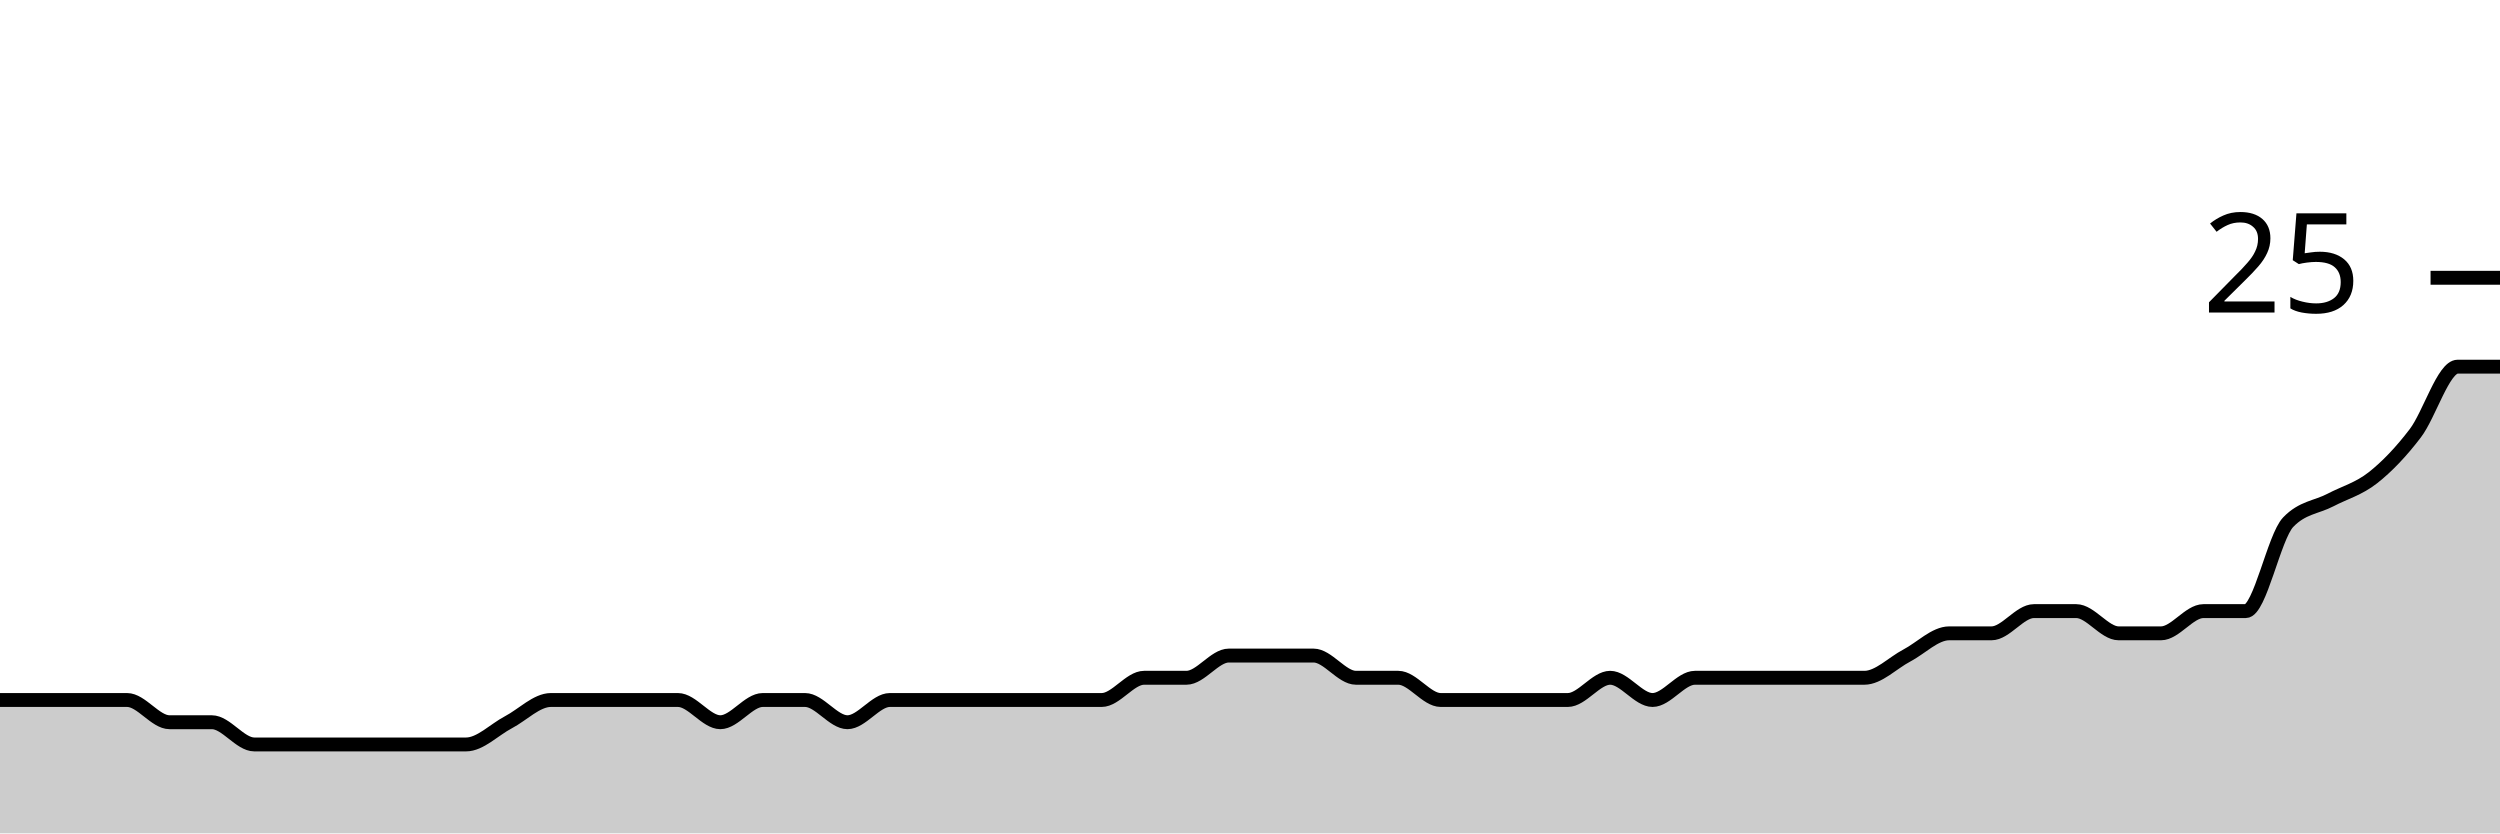
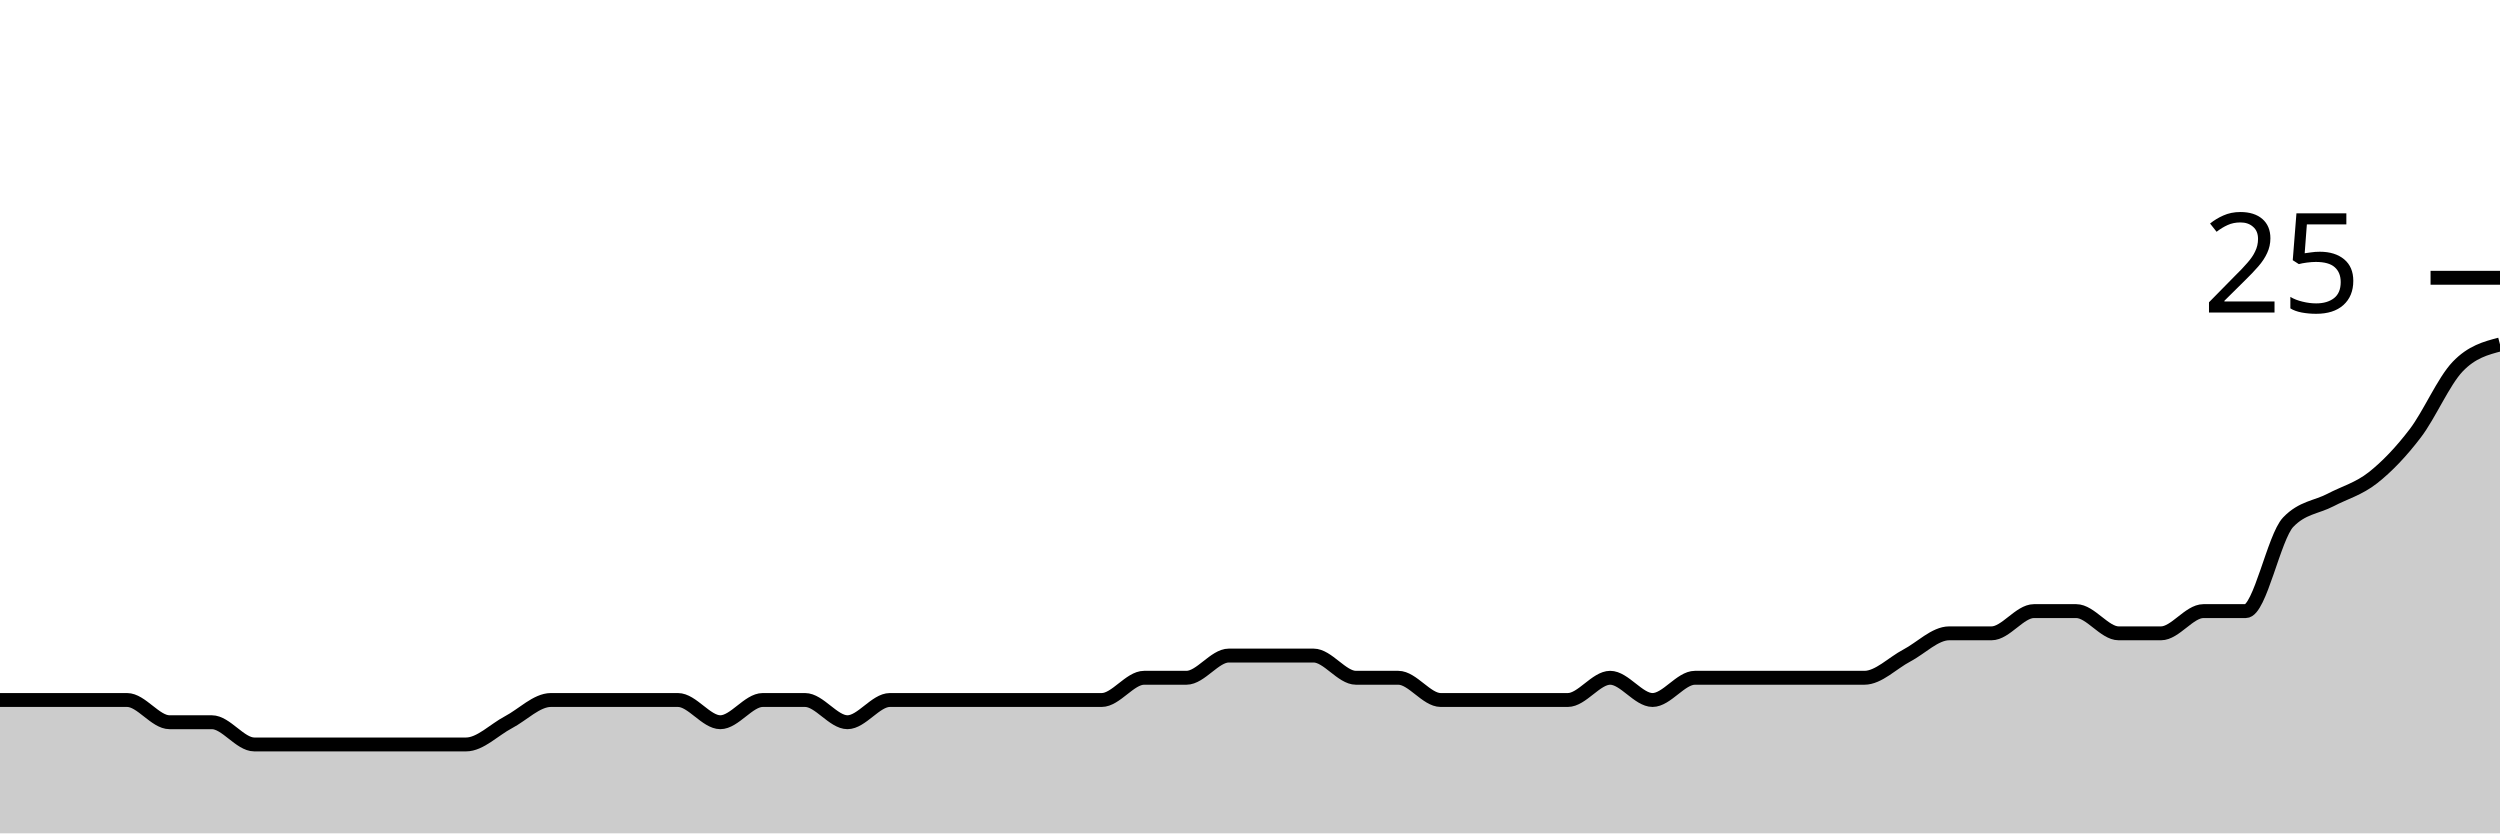
<svg xmlns="http://www.w3.org/2000/svg" viewBox="0 0 180 60">
  <g transform="translate(0,20)">
-     <path class="area" fill="rgba(0, 0, 0, 0.2)" d="M0,30.4C1.017,30.4,2.034,30.4,3.051,30.4C4.068,30.4,5.085,30.4,6.102,30.4C7.119,30.4,8.136,30.4,9.153,30.4C10.169,30.4,11.186,32,12.203,32C13.22,32,14.237,32,15.254,32C16.271,32,17.288,33.6,18.305,33.6C19.322,33.6,20.339,33.6,21.356,33.6C22.373,33.6,23.39,33.6,24.407,33.6C25.424,33.6,26.441,33.6,27.458,33.6C28.475,33.6,29.492,33.6,30.508,33.6C31.525,33.6,32.542,33.6,33.559,33.6C34.576,33.6,35.593,32.533,36.61,32C37.627,31.467,38.644,30.4,39.661,30.4C40.678,30.4,41.695,30.4,42.712,30.4C43.729,30.4,44.746,30.4,45.763,30.4C46.78,30.4,47.797,30.4,48.814,30.4C49.831,30.4,50.847,32,51.864,32C52.881,32,53.898,30.4,54.915,30.4C55.932,30.4,56.949,30.4,57.966,30.4C58.983,30.4,60,32,61.017,32C62.034,32,63.051,30.4,64.068,30.4C65.085,30.4,66.102,30.4,67.119,30.4C68.136,30.4,69.153,30.4,70.169,30.4C71.186,30.4,72.203,30.4,73.22,30.4C74.237,30.4,75.254,30.4,76.271,30.4C77.288,30.4,78.305,30.4,79.322,30.4C80.339,30.4,81.356,28.8,82.373,28.8C83.39,28.8,84.407,28.8,85.424,28.8C86.441,28.8,87.458,27.2,88.475,27.2C89.492,27.2,90.508,27.2,91.525,27.2C92.542,27.2,93.559,27.2,94.576,27.2C95.593,27.2,96.61,28.8,97.627,28.8C98.644,28.8,99.661,28.8,100.678,28.8C101.695,28.8,102.712,30.4,103.729,30.4C104.746,30.4,105.763,30.4,106.78,30.4C107.797,30.4,108.814,30.4,109.831,30.4C110.847,30.4,111.864,30.4,112.881,30.4C113.898,30.4,114.915,28.8,115.932,28.8C116.949,28.8,117.966,30.4,118.983,30.4C120,30.4,121.017,28.8,122.034,28.8C123.051,28.8,124.068,28.8,125.085,28.8C126.102,28.8,127.119,28.8,128.136,28.8C129.153,28.8,130.169,28.8,131.186,28.8C132.203,28.8,133.22,28.8,134.237,28.8C135.254,28.8,136.271,27.733,137.288,27.2C138.305,26.667,139.322,25.6,140.339,25.6C141.356,25.6,142.373,25.6,143.39,25.6C144.407,25.6,145.424,24,146.441,24C147.458,24,148.475,24,149.492,24C150.508,24,151.525,25.6,152.542,25.6C153.559,25.6,154.576,25.6,155.593,25.6C156.61,25.6,157.627,24,158.644,24C159.661,24,160.678,24,161.695,24C162.712,24,163.729,18.667,164.746,17.6C165.763,16.533,166.78,16.533,167.797,16C168.814,15.467,169.831,15.2,170.847,14.4C171.864,13.6,172.881,12.533,173.898,11.2C174.915,9.867,175.932,6.4,176.949,6.4C177.966,6.4,178.983,6.4,180,6.4L180,40C178.983,40,177.966,40,176.949,40C175.932,40,174.915,40,173.898,40C172.881,40,171.864,40,170.847,40C169.831,40,168.814,40,167.797,40C166.78,40,165.763,40,164.746,40C163.729,40,162.712,40,161.695,40C160.678,40,159.661,40,158.644,40C157.627,40,156.61,40,155.593,40C154.576,40,153.559,40,152.542,40C151.525,40,150.508,40,149.492,40C148.475,40,147.458,40,146.441,40C145.424,40,144.407,40,143.39,40C142.373,40,141.356,40,140.339,40C139.322,40,138.305,40,137.288,40C136.271,40,135.254,40,134.237,40C133.22,40,132.203,40,131.186,40C130.169,40,129.153,40,128.136,40C127.119,40,126.102,40,125.085,40C124.068,40,123.051,40,122.034,40C121.017,40,120,40,118.983,40C117.966,40,116.949,40,115.932,40C114.915,40,113.898,40,112.881,40C111.864,40,110.847,40,109.831,40C108.814,40,107.797,40,106.78,40C105.763,40,104.746,40,103.729,40C102.712,40,101.695,40,100.678,40C99.661,40,98.644,40,97.627,40C96.61,40,95.593,40,94.576,40C93.559,40,92.542,40,91.525,40C90.508,40,89.492,40,88.475,40C87.458,40,86.441,40,85.424,40C84.407,40,83.39,40,82.373,40C81.356,40,80.339,40,79.322,40C78.305,40,77.288,40,76.271,40C75.254,40,74.237,40,73.22,40C72.203,40,71.186,40,70.169,40C69.153,40,68.136,40,67.119,40C66.102,40,65.085,40,64.068,40C63.051,40,62.034,40,61.017,40C60,40,58.983,40,57.966,40C56.949,40,55.932,40,54.915,40C53.898,40,52.881,40,51.864,40C50.847,40,49.831,40,48.814,40C47.797,40,46.78,40,45.763,40C44.746,40,43.729,40,42.712,40C41.695,40,40.678,40,39.661,40C38.644,40,37.627,40,36.61,40C35.593,40,34.576,40,33.559,40C32.542,40,31.525,40,30.508,40C29.492,40,28.475,40,27.458,40C26.441,40,25.424,40,24.407,40C23.39,40,22.373,40,21.356,40C20.339,40,19.322,40,18.305,40C17.288,40,16.271,40,15.254,40C14.237,40,13.22,40,12.203,40C11.186,40,10.169,40,9.153,40C8.136,40,7.119,40,6.102,40C5.085,40,4.068,40,3.051,40C2.034,40,1.017,40,0,40Z" />
-     <path class="line" stroke="black" fill="none" d="M0,30.4C1.017,30.4,2.034,30.4,3.051,30.4C4.068,30.4,5.085,30.4,6.102,30.4C7.119,30.4,8.136,30.4,9.153,30.4C10.169,30.4,11.186,32,12.203,32C13.22,32,14.237,32,15.254,32C16.271,32,17.288,33.6,18.305,33.6C19.322,33.6,20.339,33.6,21.356,33.6C22.373,33.6,23.39,33.6,24.407,33.6C25.424,33.6,26.441,33.6,27.458,33.6C28.475,33.6,29.492,33.6,30.508,33.6C31.525,33.6,32.542,33.6,33.559,33.6C34.576,33.6,35.593,32.533,36.61,32C37.627,31.467,38.644,30.4,39.661,30.4C40.678,30.4,41.695,30.4,42.712,30.4C43.729,30.4,44.746,30.4,45.763,30.4C46.78,30.4,47.797,30.4,48.814,30.4C49.831,30.4,50.847,32,51.864,32C52.881,32,53.898,30.4,54.915,30.4C55.932,30.4,56.949,30.4,57.966,30.4C58.983,30.4,60,32,61.017,32C62.034,32,63.051,30.4,64.068,30.4C65.085,30.4,66.102,30.4,67.119,30.4C68.136,30.4,69.153,30.4,70.169,30.4C71.186,30.4,72.203,30.4,73.22,30.4C74.237,30.4,75.254,30.4,76.271,30.4C77.288,30.4,78.305,30.4,79.322,30.4C80.339,30.4,81.356,28.8,82.373,28.8C83.39,28.8,84.407,28.8,85.424,28.8C86.441,28.8,87.458,27.2,88.475,27.2C89.492,27.2,90.508,27.2,91.525,27.2C92.542,27.2,93.559,27.2,94.576,27.2C95.593,27.2,96.61,28.8,97.627,28.8C98.644,28.8,99.661,28.8,100.678,28.8C101.695,28.8,102.712,30.4,103.729,30.4C104.746,30.4,105.763,30.4,106.78,30.4C107.797,30.4,108.814,30.4,109.831,30.4C110.847,30.4,111.864,30.4,112.881,30.4C113.898,30.4,114.915,28.8,115.932,28.8C116.949,28.8,117.966,30.4,118.983,30.4C120,30.4,121.017,28.8,122.034,28.8C123.051,28.8,124.068,28.8,125.085,28.8C126.102,28.8,127.119,28.8,128.136,28.8C129.153,28.8,130.169,28.8,131.186,28.8C132.203,28.8,133.22,28.8,134.237,28.8C135.254,28.8,136.271,27.733,137.288,27.2C138.305,26.667,139.322,25.6,140.339,25.6C141.356,25.6,142.373,25.6,143.39,25.6C144.407,25.6,145.424,24,146.441,24C147.458,24,148.475,24,149.492,24C150.508,24,151.525,25.6,152.542,25.6C153.559,25.6,154.576,25.6,155.593,25.6C156.61,25.6,157.627,24,158.644,24C159.661,24,160.678,24,161.695,24C162.712,24,163.729,18.667,164.746,17.6C165.763,16.533,166.78,16.533,167.797,16C168.814,15.467,169.831,15.2,170.847,14.4C171.864,13.6,172.881,12.533,173.898,11.2C174.915,9.867,175.932,6.4,176.949,6.4C177.966,6.4,178.983,6.4,180,6.4" />
+     <path class="area" fill="rgba(0, 0, 0, 0.2)" d="M0,30.4C1.017,30.4,2.034,30.4,3.051,30.4C4.068,30.4,5.085,30.4,6.102,30.4C7.119,30.4,8.136,30.4,9.153,30.4C10.169,30.4,11.186,32,12.203,32C13.22,32,14.237,32,15.254,32C16.271,32,17.288,33.6,18.305,33.6C19.322,33.6,20.339,33.6,21.356,33.6C22.373,33.6,23.39,33.6,24.407,33.6C25.424,33.6,26.441,33.6,27.458,33.6C28.475,33.6,29.492,33.6,30.508,33.6C31.525,33.6,32.542,33.6,33.559,33.6C34.576,33.6,35.593,32.533,36.61,32C37.627,31.467,38.644,30.4,39.661,30.4C40.678,30.4,41.695,30.4,42.712,30.4C43.729,30.4,44.746,30.4,45.763,30.4C46.78,30.4,47.797,30.4,48.814,30.4C49.831,30.4,50.847,32,51.864,32C52.881,32,53.898,30.4,54.915,30.4C55.932,30.4,56.949,30.4,57.966,30.4C58.983,30.4,60,32,61.017,32C62.034,32,63.051,30.4,64.068,30.4C65.085,30.4,66.102,30.4,67.119,30.4C68.136,30.4,69.153,30.4,70.169,30.4C71.186,30.4,72.203,30.4,73.22,30.4C74.237,30.4,75.254,30.4,76.271,30.4C77.288,30.4,78.305,30.4,79.322,30.4C80.339,30.4,81.356,28.8,82.373,28.8C83.39,28.8,84.407,28.8,85.424,28.8C86.441,28.8,87.458,27.2,88.475,27.2C89.492,27.2,90.508,27.2,91.525,27.2C92.542,27.2,93.559,27.2,94.576,27.2C95.593,27.2,96.61,28.8,97.627,28.8C98.644,28.8,99.661,28.8,100.678,28.8C101.695,28.8,102.712,30.4,103.729,30.4C104.746,30.4,105.763,30.4,106.78,30.4C107.797,30.4,108.814,30.4,109.831,30.4C110.847,30.4,111.864,30.4,112.881,30.4C113.898,30.4,114.915,28.8,115.932,28.8C116.949,28.8,117.966,30.4,118.983,30.4C120,30.4,121.017,28.8,122.034,28.8C123.051,28.8,124.068,28.8,125.085,28.8C126.102,28.8,127.119,28.8,128.136,28.8C129.153,28.8,130.169,28.8,131.186,28.8C132.203,28.8,133.22,28.8,134.237,28.8C135.254,28.8,136.271,27.733,137.288,27.2C138.305,26.667,139.322,25.6,140.339,25.6C141.356,25.6,142.373,25.6,143.39,25.6C144.407,25.6,145.424,24,146.441,24C147.458,24,148.475,24,149.492,24C150.508,24,151.525,25.6,152.542,25.6C153.559,25.6,154.576,25.6,155.593,25.6C156.61,25.6,157.627,24,158.644,24C159.661,24,160.678,24,161.695,24C162.712,24,163.729,18.667,164.746,17.6C165.763,16.533,166.78,16.533,167.797,16C168.814,15.467,169.831,15.2,170.847,14.4C171.864,13.6,172.881,12.533,173.898,11.2C174.915,9.867,175.932,7.467,176.949,6.4C177.966,5.333,178.983,5.067,180,4.8L180,40C178.983,40,177.966,40,176.949,40C175.932,40,174.915,40,173.898,40C172.881,40,171.864,40,170.847,40C169.831,40,168.814,40,167.797,40C166.78,40,165.763,40,164.746,40C163.729,40,162.712,40,161.695,40C160.678,40,159.661,40,158.644,40C157.627,40,156.61,40,155.593,40C154.576,40,153.559,40,152.542,40C151.525,40,150.508,40,149.492,40C148.475,40,147.458,40,146.441,40C145.424,40,144.407,40,143.39,40C142.373,40,141.356,40,140.339,40C139.322,40,138.305,40,137.288,40C136.271,40,135.254,40,134.237,40C133.22,40,132.203,40,131.186,40C130.169,40,129.153,40,128.136,40C127.119,40,126.102,40,125.085,40C124.068,40,123.051,40,122.034,40C121.017,40,120,40,118.983,40C117.966,40,116.949,40,115.932,40C114.915,40,113.898,40,112.881,40C111.864,40,110.847,40,109.831,40C108.814,40,107.797,40,106.78,40C105.763,40,104.746,40,103.729,40C102.712,40,101.695,40,100.678,40C99.661,40,98.644,40,97.627,40C96.61,40,95.593,40,94.576,40C93.559,40,92.542,40,91.525,40C90.508,40,89.492,40,88.475,40C87.458,40,86.441,40,85.424,40C84.407,40,83.39,40,82.373,40C81.356,40,80.339,40,79.322,40C78.305,40,77.288,40,76.271,40C75.254,40,74.237,40,73.22,40C72.203,40,71.186,40,70.169,40C69.153,40,68.136,40,67.119,40C66.102,40,65.085,40,64.068,40C63.051,40,62.034,40,61.017,40C60,40,58.983,40,57.966,40C56.949,40,55.932,40,54.915,40C53.898,40,52.881,40,51.864,40C50.847,40,49.831,40,48.814,40C47.797,40,46.78,40,45.763,40C44.746,40,43.729,40,42.712,40C41.695,40,40.678,40,39.661,40C38.644,40,37.627,40,36.61,40C35.593,40,34.576,40,33.559,40C32.542,40,31.525,40,30.508,40C29.492,40,28.475,40,27.458,40C26.441,40,25.424,40,24.407,40C23.39,40,22.373,40,21.356,40C20.339,40,19.322,40,18.305,40C17.288,40,16.271,40,15.254,40C14.237,40,13.22,40,12.203,40C11.186,40,10.169,40,9.153,40C8.136,40,7.119,40,6.102,40C5.085,40,4.068,40,3.051,40C2.034,40,1.017,40,0,40Z" />
+     <path class="line" stroke="black" fill="none" d="M0,30.4C1.017,30.4,2.034,30.4,3.051,30.4C4.068,30.4,5.085,30.4,6.102,30.4C7.119,30.4,8.136,30.4,9.153,30.4C10.169,30.4,11.186,32,12.203,32C13.22,32,14.237,32,15.254,32C16.271,32,17.288,33.6,18.305,33.6C19.322,33.6,20.339,33.6,21.356,33.6C22.373,33.6,23.39,33.6,24.407,33.6C25.424,33.6,26.441,33.6,27.458,33.6C28.475,33.6,29.492,33.6,30.508,33.6C31.525,33.6,32.542,33.6,33.559,33.6C34.576,33.6,35.593,32.533,36.61,32C37.627,31.467,38.644,30.4,39.661,30.4C40.678,30.4,41.695,30.4,42.712,30.4C43.729,30.4,44.746,30.4,45.763,30.4C46.78,30.4,47.797,30.4,48.814,30.4C49.831,30.4,50.847,32,51.864,32C52.881,32,53.898,30.4,54.915,30.4C55.932,30.4,56.949,30.4,57.966,30.4C58.983,30.4,60,32,61.017,32C62.034,32,63.051,30.4,64.068,30.4C65.085,30.4,66.102,30.4,67.119,30.4C68.136,30.4,69.153,30.4,70.169,30.4C71.186,30.4,72.203,30.4,73.22,30.4C74.237,30.4,75.254,30.4,76.271,30.4C77.288,30.4,78.305,30.4,79.322,30.4C80.339,30.4,81.356,28.8,82.373,28.8C83.39,28.8,84.407,28.8,85.424,28.8C86.441,28.8,87.458,27.2,88.475,27.2C89.492,27.2,90.508,27.2,91.525,27.2C92.542,27.2,93.559,27.2,94.576,27.2C95.593,27.2,96.61,28.8,97.627,28.8C98.644,28.8,99.661,28.8,100.678,28.8C101.695,28.8,102.712,30.4,103.729,30.4C104.746,30.4,105.763,30.4,106.78,30.4C107.797,30.4,108.814,30.4,109.831,30.4C110.847,30.4,111.864,30.4,112.881,30.4C113.898,30.4,114.915,28.8,115.932,28.8C116.949,28.8,117.966,30.4,118.983,30.4C120,30.4,121.017,28.8,122.034,28.8C123.051,28.8,124.068,28.8,125.085,28.8C126.102,28.8,127.119,28.8,128.136,28.8C129.153,28.8,130.169,28.8,131.186,28.8C132.203,28.8,133.22,28.8,134.237,28.8C135.254,28.8,136.271,27.733,137.288,27.2C138.305,26.667,139.322,25.6,140.339,25.6C141.356,25.6,142.373,25.6,143.39,25.6C144.407,25.6,145.424,24,146.441,24C147.458,24,148.475,24,149.492,24C150.508,24,151.525,25.6,152.542,25.6C153.559,25.6,154.576,25.6,155.593,25.6C156.61,25.6,157.627,24,158.644,24C159.661,24,160.678,24,161.695,24C162.712,24,163.729,18.667,164.746,17.6C165.763,16.533,166.78,16.533,167.797,16C168.814,15.467,169.831,15.2,170.847,14.4C171.864,13.6,172.881,12.533,173.898,11.2C174.915,9.867,175.932,7.467,176.949,6.4C177.966,5.333,178.983,5.067,180,4.8" />
    <path class="axis-ceiling" stroke-width="1" stroke="black" fill="none" d="M175,0L180,0" />
    <text class="axis-ceiling-label" font-family="sans-serif" text-anchor="end" font-size="10px" x="170" y="2.5">25</text>
  </g>
</svg>
